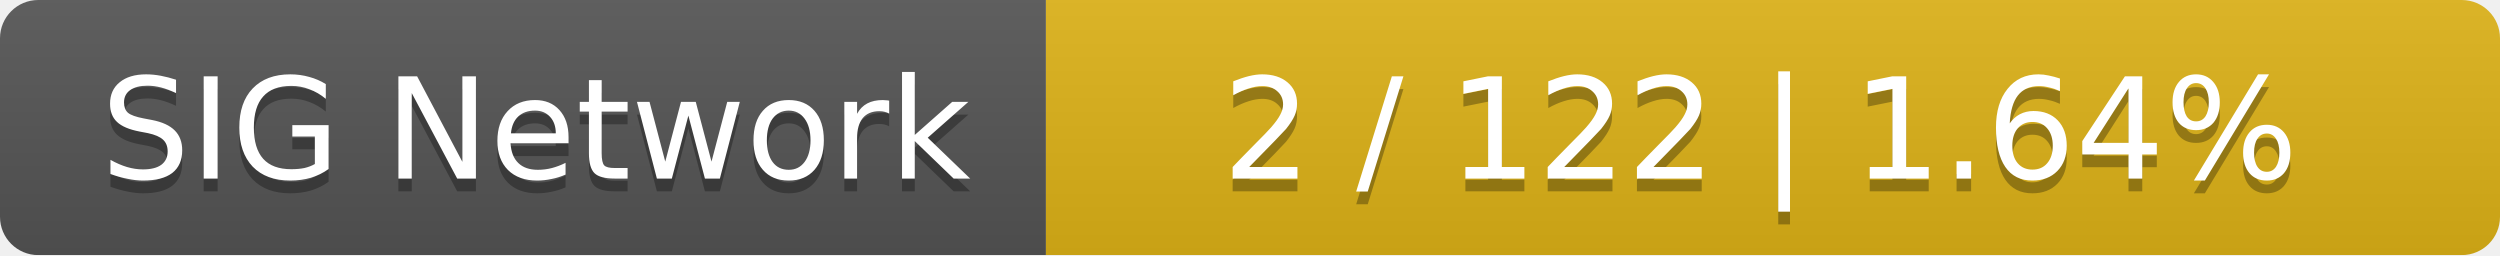
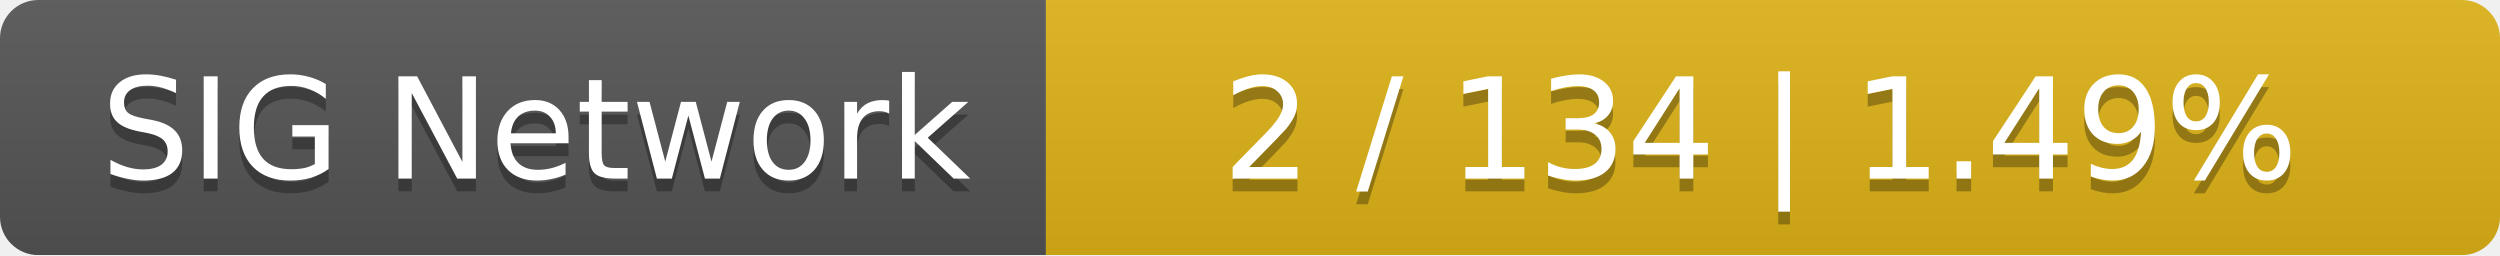
<svg xmlns="http://www.w3.org/2000/svg" width="196" height="20">
  <linearGradient id="smooth" x2="0" y2="100%">
    <stop offset="0" stop-color="#bbb" stop-opacity=".1" />
    <stop offset="1" stop-opacity=".1" />
  </linearGradient>
  <mask id="round">
    <rect width="196" height="20" rx="3" fill="#fff" />
  </mask>
  <g mask="url(#round)">
    <rect width="82" height="20" fill="#555" />
    <rect x="82" width="114" height="20" fill="#dfb317" />
    <rect width="196" height="20" fill="url(#smooth)" />
  </g>
  <g fill="#fff" text-anchor="middle" font-family="DejaVu Sans,Verdana,Geneva,sans-serif" font-size="11">
    <text x="42" y="15" fill="#010101" fill-opacity=".3">SIG Network</text>
    <text x="42" y="14">SIG Network</text>
-     <text x="138" y="15" fill="#010101" fill-opacity=".3">2 / 122    |    1.64%</text>
-     <text x="138" y="14">2 / 122    |    1.64%</text>
+     <text x="138" y="15" fill="#010101" fill-opacity=".3">2 / 134    |    1.49%</text>
+     <text x="138" y="14">2 / 134    |    1.49%</text>
  </g>
</svg>
